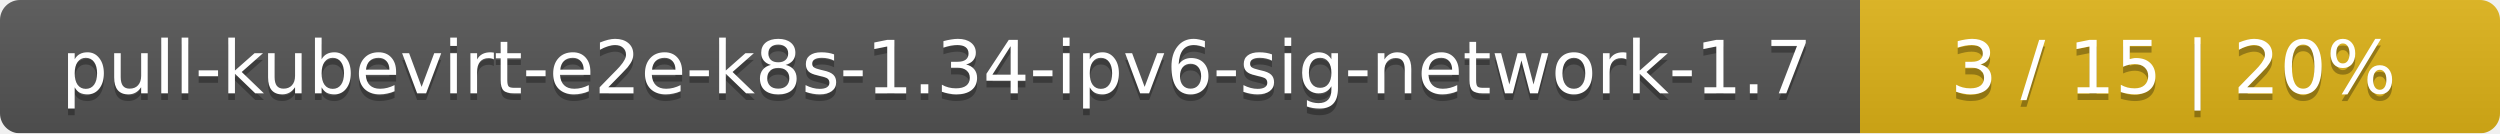
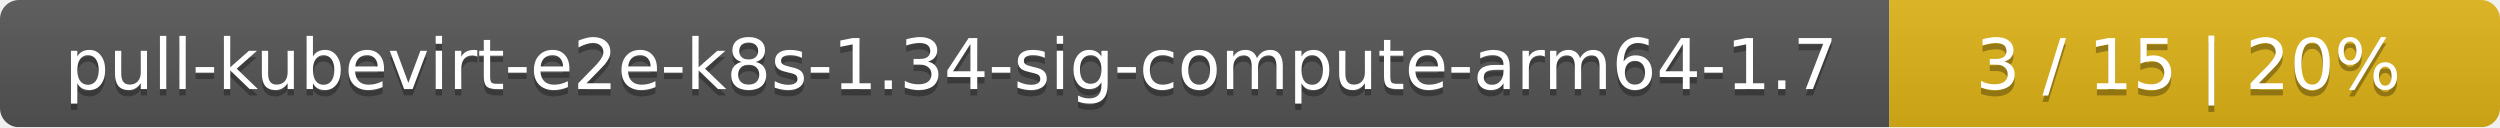
- <svg xmlns="http://www.w3.org/2000/svg" width="375" height="20">
+ <svg xmlns="http://www.w3.org/2000/svg" width="393" height="20">
  <linearGradient id="smooth" x2="0" y2="100%">
    <stop offset="0" stop-color="#bbb" stop-opacity=".1" />
    <stop offset="1" stop-opacity=".1" />
  </linearGradient>
  <mask id="round">
-     <rect width="375" height="20" rx="3" fill="#fff" />
+     <rect width="393" height="20" rx="3" fill="#fff" />
  </mask>
  <g mask="url(#round)">
-     <rect width="279" height="20" fill="#555" />
-     <rect x="279" width="96" height="20" fill="#dfb317" />
-     <rect width="375" height="20" fill="url(#smooth)" />
+     <rect width="297" height="20" fill="#555" />
+     <rect x="297" width="96" height="20" fill="#dfb317" />
+     <rect width="393" height="20" fill="url(#smooth)" />
  </g>
  <g fill="#fff" text-anchor="middle" font-family="DejaVu Sans,Verdana,Geneva,sans-serif" font-size="11">
-     <text x="140.5" y="15" fill="#010101" fill-opacity=".3">pull-kubevirt-e2e-k8s-1.34-ipv6-sig-network-1.7</text>
-     <text x="140.5" y="14">pull-kubevirt-e2e-k8s-1.34-ipv6-sig-network-1.7</text>
-     <text x="326" y="15" fill="#010101" fill-opacity=".3">3 / 15    |    20%</text>
-     <text x="326" y="14">3 / 15    |    20%</text>
+     <text x="149.5" y="15" fill="#010101" fill-opacity=".3">pull-kubevirt-e2e-k8s-1.34-sig-compute-arm64-1.7</text>
+     <text x="149.5" y="14">pull-kubevirt-e2e-k8s-1.34-sig-compute-arm64-1.7</text>
+     <text x="344" y="15" fill="#010101" fill-opacity=".3">3 / 15    |    20%</text>
+     <text x="344" y="14">3 / 15    |    20%</text>
  </g>
</svg>
